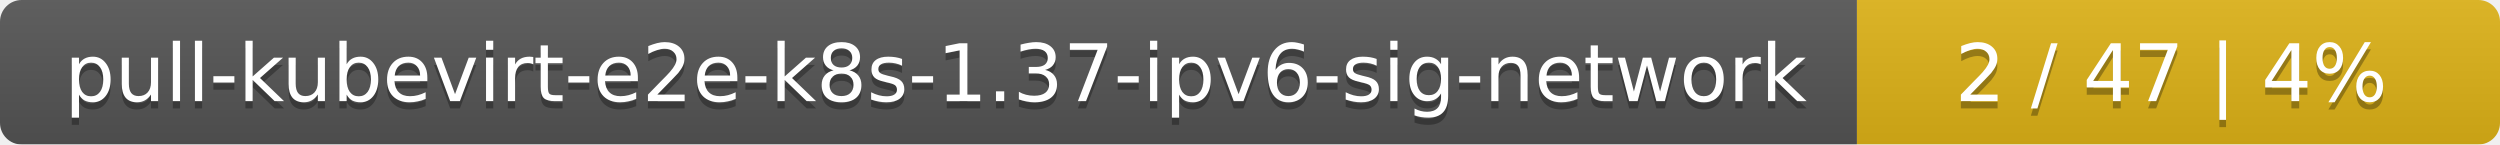
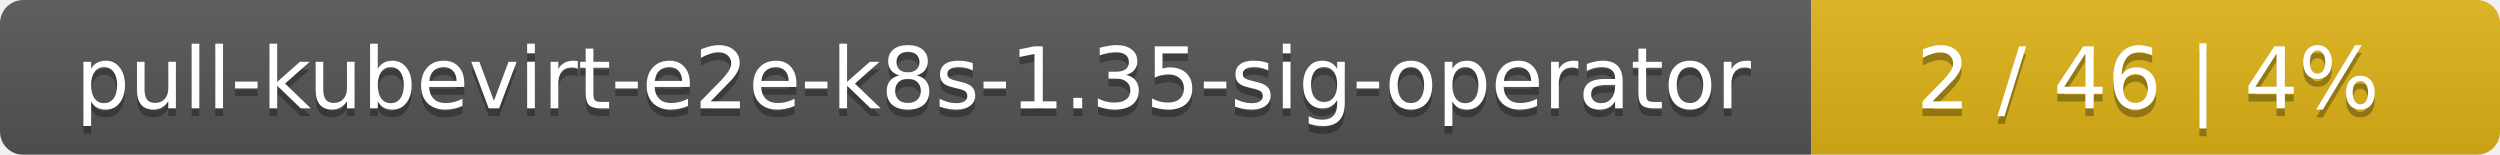
- <svg xmlns="http://www.w3.org/2000/svg" width="346" height="20">
+ <svg xmlns="http://www.w3.org/2000/svg" width="323" height="20">
  <linearGradient id="smooth" x2="0" y2="100%">
    <stop offset="0" stop-color="#bbb" stop-opacity=".1" />
    <stop offset="1" stop-opacity=".1" />
  </linearGradient>
  <mask id="round">
-     <rect width="346" height="20" rx="3" fill="#fff" />
+     <rect width="323" height="20" rx="3" fill="#fff" />
  </mask>
  <g mask="url(#round)">
-     <rect width="257" height="20" fill="#555" />
-     <rect x="257" width="89" height="20" fill="#dfb317" />
-     <rect width="346" height="20" fill="url(#smooth)" />
+     <rect width="234" height="20" fill="#555" />
+     <rect x="234" width="89" height="20" fill="#dfb317" />
+     <rect width="323" height="20" fill="url(#smooth)" />
  </g>
  <g fill="#fff" text-anchor="middle" font-family="DejaVu Sans,Verdana,Geneva,sans-serif" font-size="11">
-     <text x="129.5" y="15" fill="#010101" fill-opacity=".3">pull-kubevirt-e2e-k8s-1.37-ipv6-sig-network</text>
-     <text x="129.5" y="14">pull-kubevirt-e2e-k8s-1.37-ipv6-sig-network</text>
-     <text x="300.5" y="15" fill="#010101" fill-opacity=".3">2 / 47    |    4%</text>
-     <text x="300.5" y="14">2 / 47    |    4%</text>
+     <text x="118" y="15" fill="#010101" fill-opacity=".3">pull-kubevirt-e2e-k8s-1.35-sig-operator</text>
+     <text x="118" y="14">pull-kubevirt-e2e-k8s-1.35-sig-operator</text>
+     <text x="277.5" y="15" fill="#010101" fill-opacity=".3">2 / 46    |    4%</text>
+     <text x="277.5" y="14">2 / 46    |    4%</text>
  </g>
</svg>
